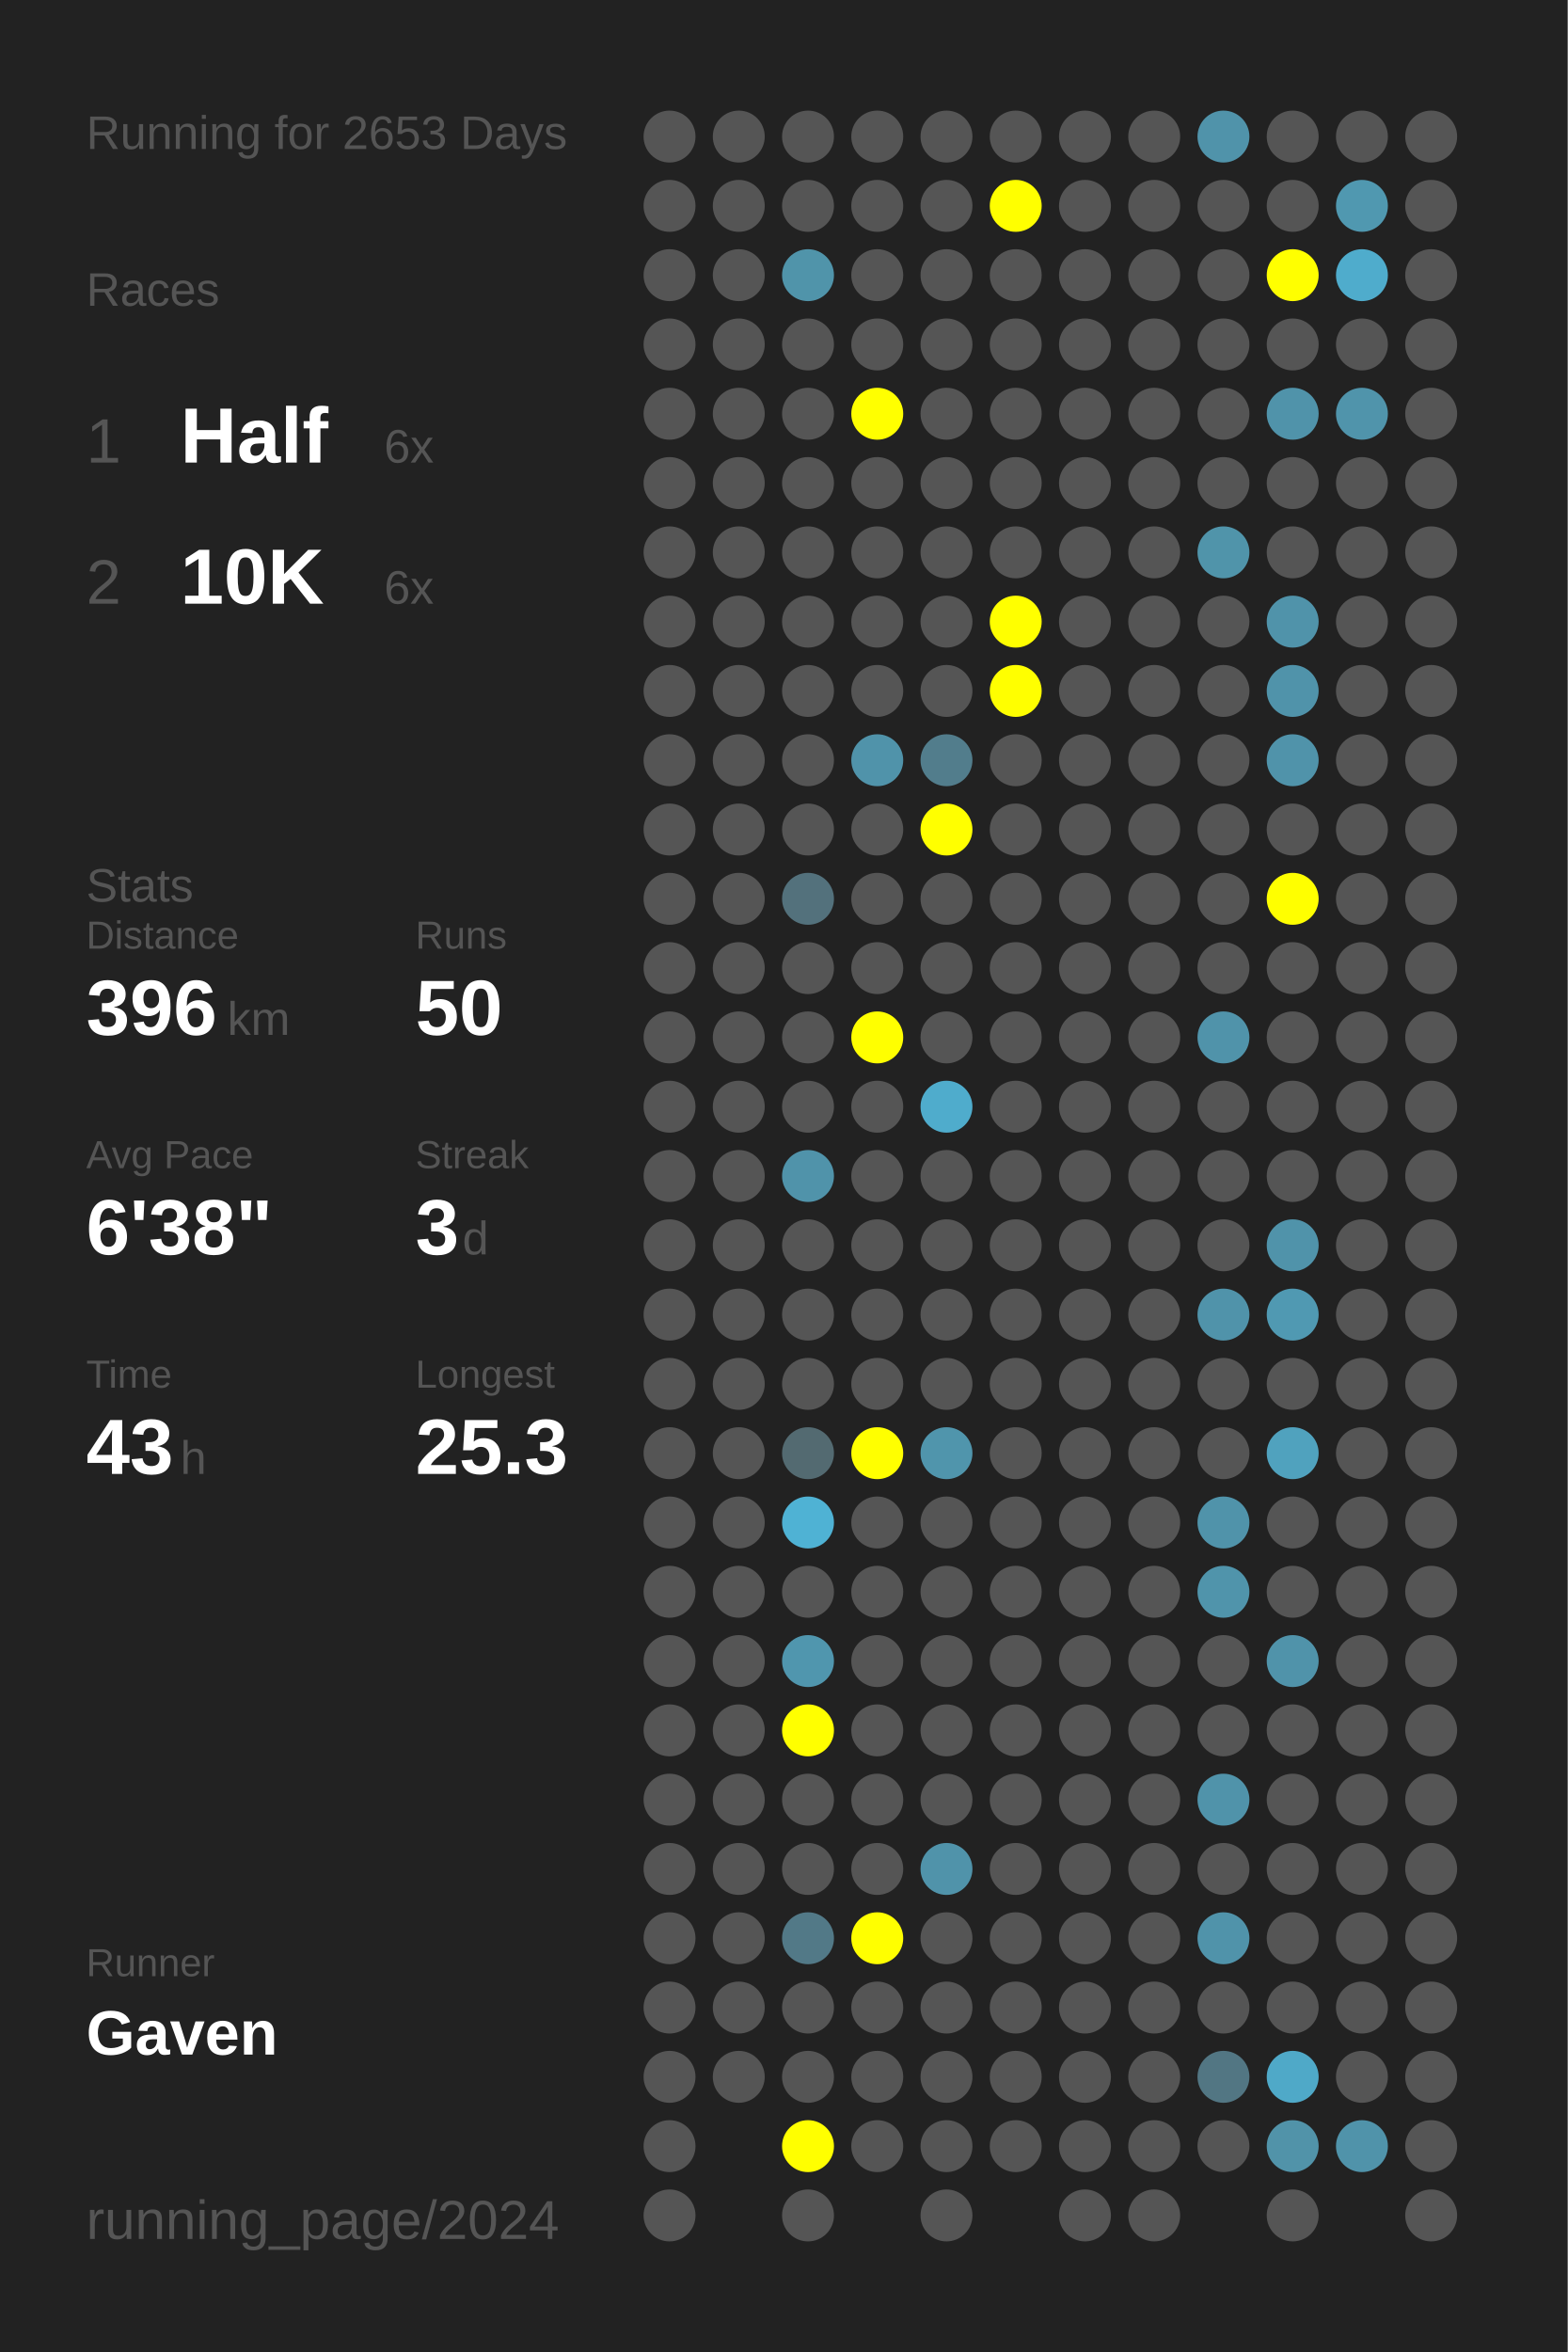
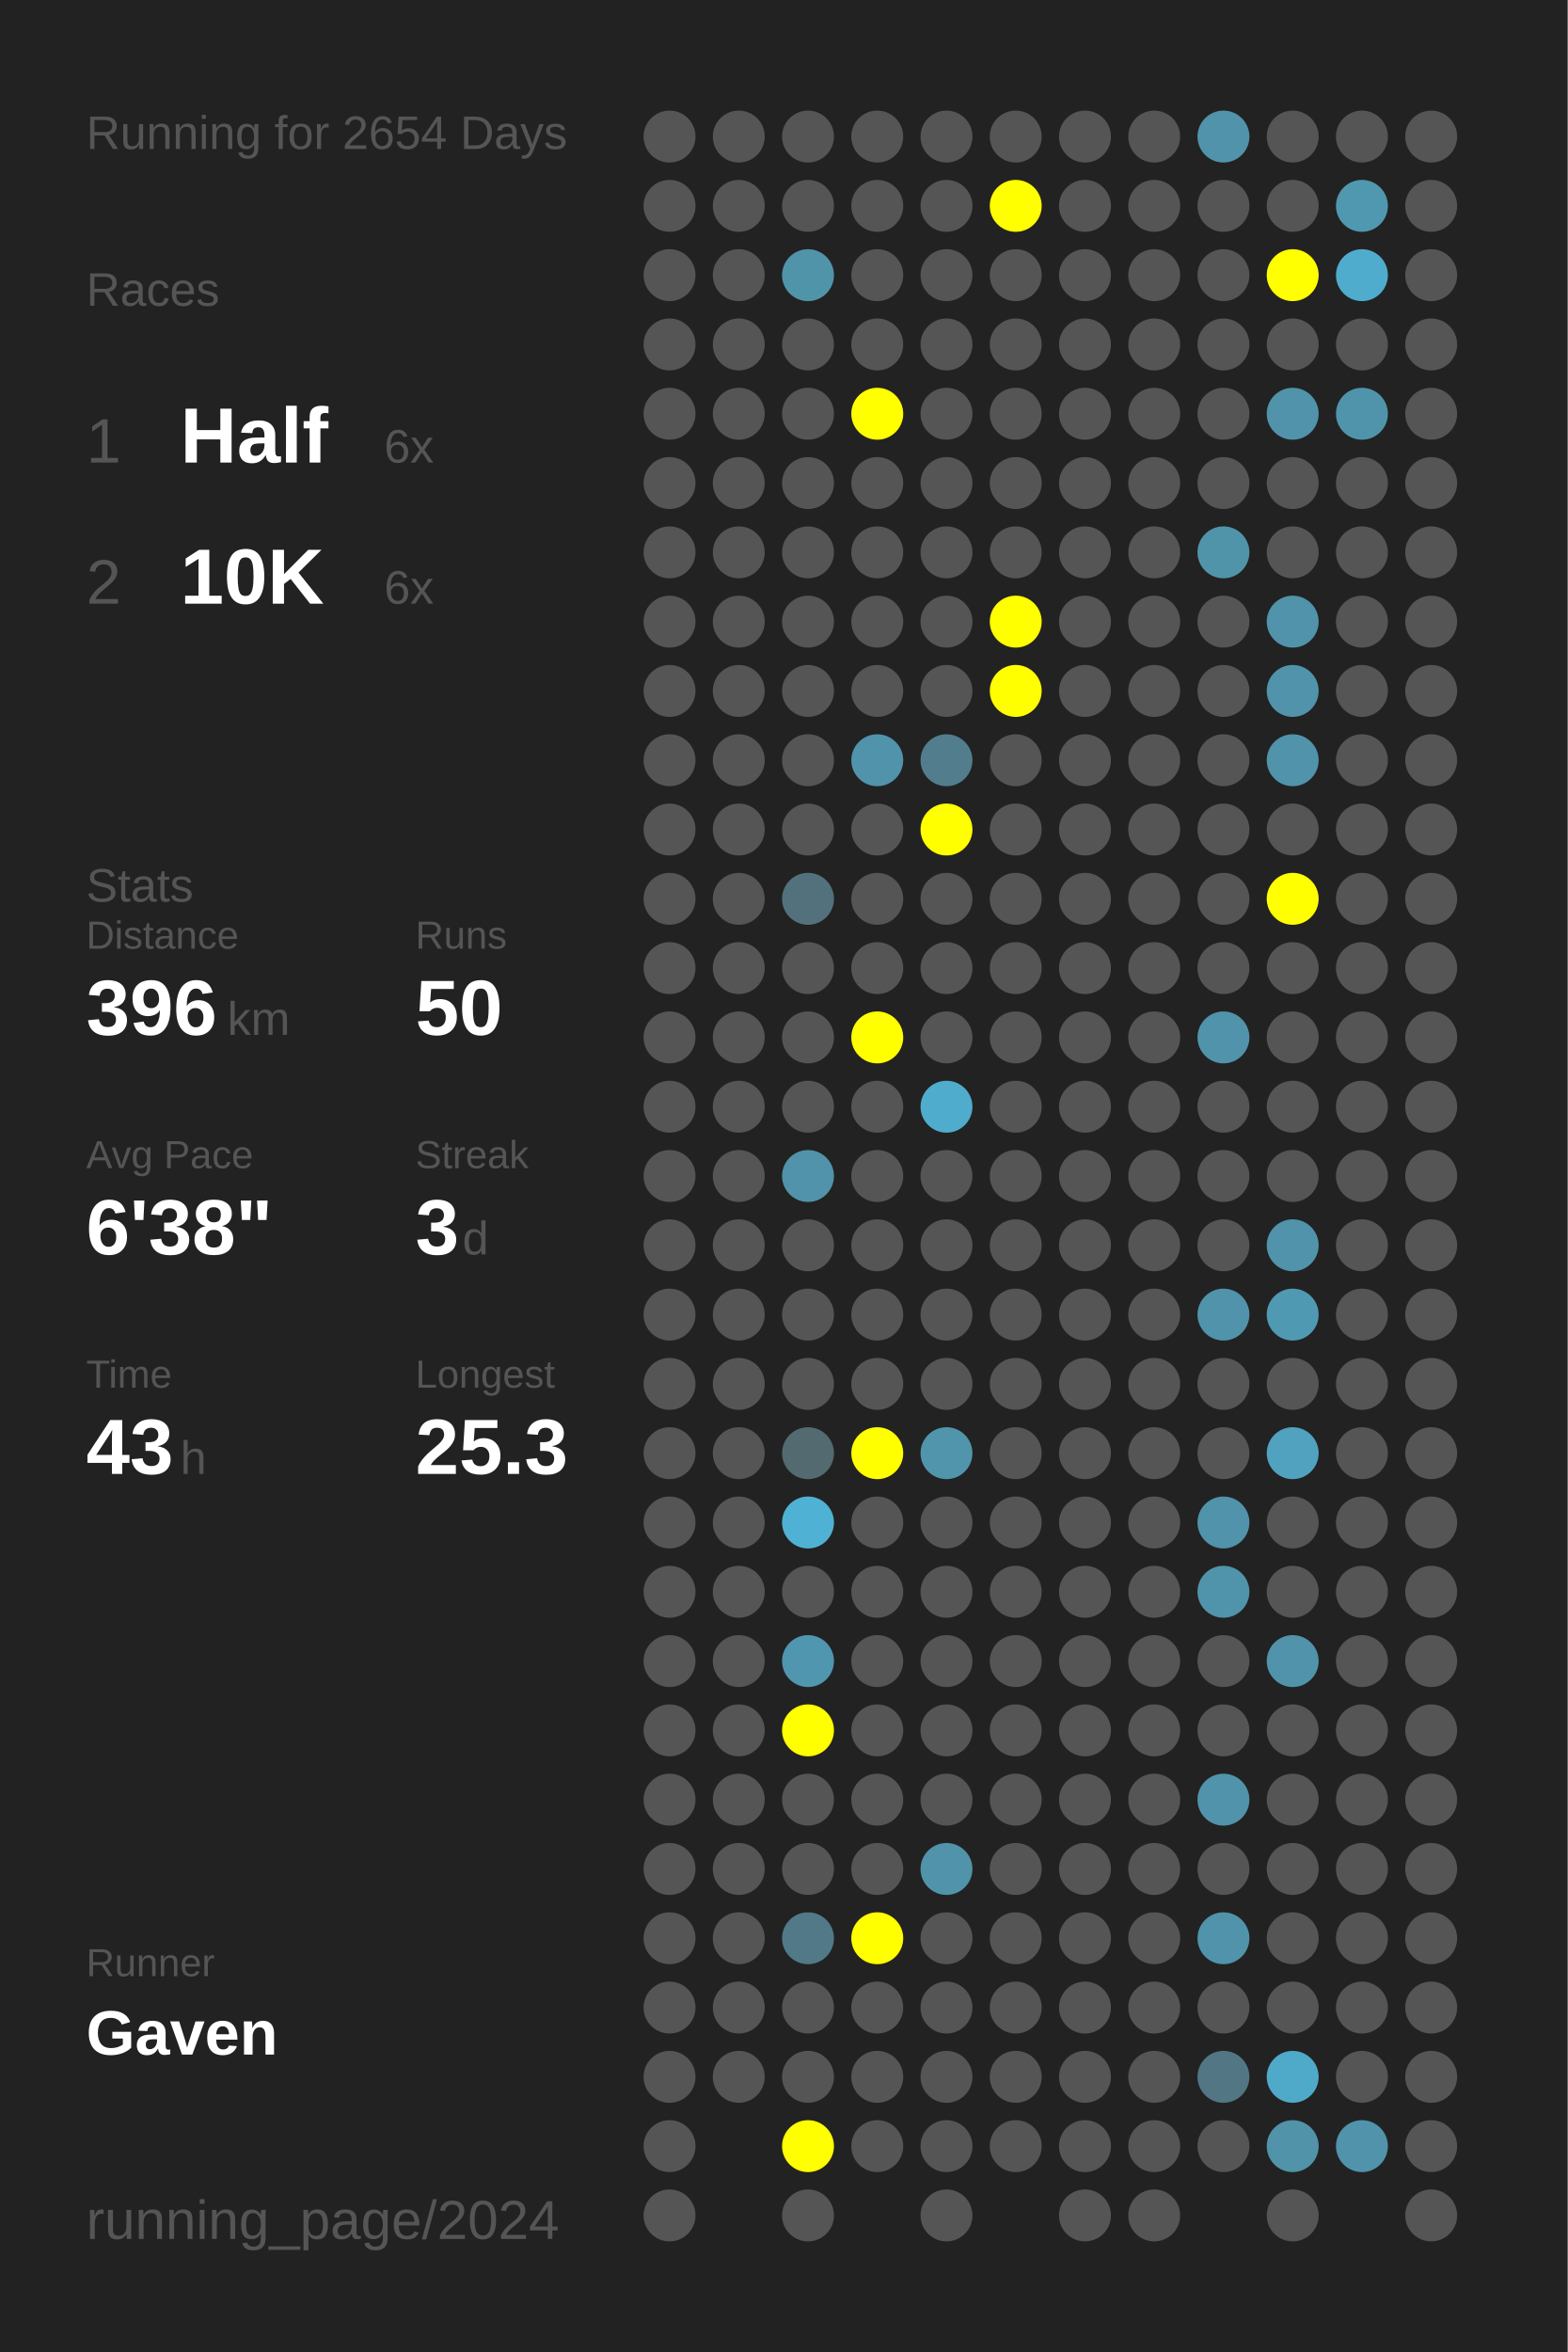
<svg xmlns="http://www.w3.org/2000/svg" baseProfile="full" height="300mm" version="1.1" viewBox="0,0,200,300" width="200mm">
  <defs />
  <rect fill="#222222" height="300" width="200" x="0" y="0" />
-   <text fill="#555555" style="font-size:6px; font-family:Arial;" x="11" y="19">Running for 2653 Days</text>
+   <text fill="#555555" style="font-size:6px; font-family:Arial;" x="11" y="19">Running for 2654 Days</text>
  <text fill="#555555" style="font-size:6px; font-family:Arial;" x="11" y="39">Races</text>
  <text fill="#555555" style="font-size:8px; font-family:Arial;" x="11" y="59">1</text>
  <text fill="#FFFFFF" style="font-size:10px; font-family:Arial; font-weight:bold;" x="23" y="59">Half</text>
  <text fill="#555555" style="font-size:6px; font-family:Arial;" x="49" y="59">6x</text>
  <text fill="#555555" style="font-size:8px; font-family:Arial;" x="11" y="77">2</text>
  <text fill="#FFFFFF" style="font-size:10px; font-family:Arial; font-weight:bold;" x="23" y="77">10K</text>
  <text fill="#555555" style="font-size:6px; font-family:Arial;" x="49" y="77">6x</text>
  <text fill="#555555" style="font-size:6px; font-family:Arial;" x="11" y="115">Stats</text>
  <text fill="#555555" style="font-size:5px; font-family:Arial;" x="11" y="121">Distance</text>
  <text fill="#FFFFFF" style="font-size:10px; font-family:Arial; font-weight:bold;" x="11" y="132">396</text>
  <text fill="#555555" style="font-size:6px; font-family:Arial;" x="29" y="132">km</text>
  <text fill="#555555" style="font-size:5px; font-family:Arial;" x="53" y="121">Runs</text>
  <text fill="#FFFFFF" style="font-size:10px; font-family:Arial; font-weight:bold;" x="53" y="132">50</text>
  <text fill="#555555" style="font-size:5px; font-family:Arial;" x="11" y="149">Avg Pace</text>
  <text fill="#FFFFFF" style="font-size:10px; font-family:Arial; font-weight:bold;" x="11" y="160">6'38"</text>
  <text fill="#555555" style="font-size:5px; font-family:Arial;" x="53" y="149">Streak</text>
  <text fill="#FFFFFF" style="font-size:10px; font-family:Arial; font-weight:bold;" x="53" y="160">3</text>
  <text fill="#555555" style="font-size:6px; font-family:Arial;" x="59" y="160">d</text>
  <text fill="#555555" style="font-size:5px; font-family:Arial;" x="11" y="177">Time</text>
  <text fill="#FFFFFF" style="font-size:10px; font-family:Arial; font-weight:bold;" x="11" y="188">43</text>
  <text fill="#555555" style="font-size:6px; font-family:Arial;" x="23" y="188">h</text>
  <text fill="#555555" style="font-size:5px; font-family:Arial;" x="53" y="177">Longest</text>
  <text fill="#FFFFFF" style="font-size:10px; font-family:Arial; font-weight:bold;" x="53" y="188">25.3</text>
  <text fill="#555555" style="font-size:5px; font-family:Arial;" x="11" y="252.065">Runner</text>
  <text fill="#FFFFFF" style="font-size:8px; font-family:Arial; font-weight:bold;" x="11" y="262.065">Gaven</text>
  <text fill="#555555" style="font-size:7px; font-family:Arial;" x="11" y="285.581">running_page/2024</text>
  <circle cx="85.417" cy="17.419" fill="#555555" r="3.312" />
  <circle cx="85.417" cy="26.258" fill="#555555" r="3.312" />
  <circle cx="85.417" cy="35.097" fill="#555555" r="3.312" />
  <circle cx="85.417" cy="43.935" fill="#555555" r="3.312" />
  <circle cx="85.417" cy="52.774" fill="#555555" r="3.312" />
  <circle cx="85.417" cy="61.613" fill="#555555" r="3.312" />
  <circle cx="85.417" cy="70.452" fill="#555555" r="3.312" />
  <circle cx="85.417" cy="79.29" fill="#555555" r="3.312" />
  <circle cx="85.417" cy="88.129" fill="#555555" r="3.312" />
  <circle cx="85.417" cy="96.968" fill="#555555" r="3.312" />
  <circle cx="85.417" cy="105.806" fill="#555555" r="3.312" />
  <circle cx="85.417" cy="114.645" fill="#555555" r="3.312" />
  <circle cx="85.417" cy="123.484" fill="#555555" r="3.312" />
  <circle cx="85.417" cy="132.323" fill="#555555" r="3.312" />
  <circle cx="85.417" cy="141.161" fill="#555555" r="3.312" />
  <circle cx="85.417" cy="150" fill="#555555" r="3.312" />
  <circle cx="85.417" cy="158.839" fill="#555555" r="3.312" />
  <circle cx="85.417" cy="167.677" fill="#555555" r="3.312" />
  <circle cx="85.417" cy="176.516" fill="#555555" r="3.312" />
  <circle cx="85.417" cy="185.355" fill="#555555" r="3.312" />
  <circle cx="85.417" cy="194.194" fill="#555555" r="3.312" />
  <circle cx="85.417" cy="203.032" fill="#555555" r="3.312" />
  <circle cx="85.417" cy="211.871" fill="#555555" r="3.312" />
  <circle cx="85.417" cy="220.71" fill="#555555" r="3.312" />
  <circle cx="85.417" cy="229.548" fill="#555555" r="3.312" />
  <circle cx="85.417" cy="238.387" fill="#555555" r="3.312" />
  <circle cx="85.417" cy="247.226" fill="#555555" r="3.312" />
  <circle cx="85.417" cy="256.065" fill="#555555" r="3.312" />
  <circle cx="85.417" cy="264.903" fill="#555555" r="3.312" />
  <circle cx="85.417" cy="273.742" fill="#555555" r="3.312" />
  <circle cx="85.417" cy="282.581" fill="#555555" r="3.312" />
  <circle cx="94.25" cy="17.419" fill="#555555" r="3.312" />
  <circle cx="94.25" cy="26.258" fill="#555555" r="3.312" />
  <circle cx="94.25" cy="35.097" fill="#555555" r="3.312" />
  <circle cx="94.25" cy="43.935" fill="#555555" r="3.312" />
  <circle cx="94.25" cy="52.774" fill="#555555" r="3.312" />
  <circle cx="94.25" cy="61.613" fill="#555555" r="3.312" />
  <circle cx="94.25" cy="70.452" fill="#555555" r="3.312" />
  <circle cx="94.25" cy="79.29" fill="#555555" r="3.312" />
  <circle cx="94.25" cy="88.129" fill="#555555" r="3.312" />
  <circle cx="94.25" cy="96.968" fill="#555555" r="3.312" />
  <circle cx="94.25" cy="105.806" fill="#555555" r="3.312" />
  <circle cx="94.25" cy="114.645" fill="#555555" r="3.312" />
  <circle cx="94.25" cy="123.484" fill="#555555" r="3.312" />
  <circle cx="94.25" cy="132.323" fill="#555555" r="3.312" />
  <circle cx="94.25" cy="141.161" fill="#555555" r="3.312" />
  <circle cx="94.25" cy="150" fill="#555555" r="3.312" />
  <circle cx="94.25" cy="158.839" fill="#555555" r="3.312" />
  <circle cx="94.25" cy="167.677" fill="#555555" r="3.312" />
  <circle cx="94.25" cy="176.516" fill="#555555" r="3.312" />
  <circle cx="94.25" cy="185.355" fill="#555555" r="3.312" />
  <circle cx="94.25" cy="194.194" fill="#555555" r="3.312" />
  <circle cx="94.25" cy="203.032" fill="#555555" r="3.312" />
  <circle cx="94.25" cy="211.871" fill="#555555" r="3.312" />
  <circle cx="94.25" cy="220.71" fill="#555555" r="3.312" />
  <circle cx="94.25" cy="229.548" fill="#555555" r="3.312" />
  <circle cx="94.25" cy="238.387" fill="#555555" r="3.312" />
  <circle cx="94.25" cy="247.226" fill="#555555" r="3.312" />
  <circle cx="94.25" cy="256.065" fill="#555555" r="3.312" />
  <circle cx="94.25" cy="264.903" fill="#555555" r="3.312" />
  <circle cx="103.083" cy="17.419" fill="#555555" r="3.312" />
  <circle cx="103.083" cy="26.258" fill="#555555" r="3.312" />
  <circle cx="103.083" cy="35.097" fill="#5094aa" r="3.312" />
  <circle cx="103.083" cy="43.935" fill="#555555" r="3.312" />
  <circle cx="103.083" cy="52.774" fill="#555555" r="3.312" />
  <circle cx="103.083" cy="61.613" fill="#555555" r="3.312" />
  <circle cx="103.083" cy="70.452" fill="#555555" r="3.312" />
  <circle cx="103.083" cy="79.29" fill="#555555" r="3.312" />
  <circle cx="103.083" cy="88.129" fill="#555555" r="3.312" />
  <circle cx="103.083" cy="96.968" fill="#555555" r="3.312" />
  <circle cx="103.083" cy="105.806" fill="#555555" r="3.312" />
  <circle cx="103.083" cy="114.645" fill="#53717c" r="3.312" />
  <circle cx="103.083" cy="123.484" fill="#555555" r="3.312" />
  <circle cx="103.083" cy="132.323" fill="#555555" r="3.312" />
  <circle cx="103.083" cy="141.161" fill="#555555" r="3.312" />
  <circle cx="103.083" cy="150" fill="#5093aa" r="3.312" />
  <circle cx="103.083" cy="158.839" fill="#555555" r="3.312" />
  <circle cx="103.083" cy="167.677" fill="#555555" r="3.312" />
  <circle cx="103.083" cy="176.516" fill="#555555" r="3.312" />
  <circle cx="103.083" cy="185.355" fill="#536a71" r="3.312" />
  <circle cx="103.083" cy="194.194" fill="#4fb2d4" r="3.312" />
  <circle cx="103.083" cy="203.032" fill="#555555" r="3.312" />
  <circle cx="103.083" cy="211.871" fill="#5096ae" r="3.312" />
  <circle cx="103.083" cy="220.71" fill="#FFFF00" r="3.312" />
  <circle cx="103.083" cy="229.548" fill="#555555" r="3.312" />
  <circle cx="103.083" cy="238.387" fill="#555555" r="3.312" />
  <circle cx="103.083" cy="247.226" fill="#527987" r="3.312" />
  <circle cx="103.083" cy="256.065" fill="#555555" r="3.312" />
  <circle cx="103.083" cy="264.903" fill="#555555" r="3.312" />
  <circle cx="103.083" cy="273.742" fill="#FFFF00" r="3.312" />
  <circle cx="103.083" cy="282.581" fill="#555555" r="3.312" />
  <circle cx="111.917" cy="17.419" fill="#555555" r="3.312" />
  <circle cx="111.917" cy="26.258" fill="#555555" r="3.312" />
  <circle cx="111.917" cy="35.097" fill="#555555" r="3.312" />
  <circle cx="111.917" cy="43.935" fill="#555555" r="3.312" />
  <circle cx="111.917" cy="52.774" fill="#FFFF00" r="3.312" />
  <circle cx="111.917" cy="61.613" fill="#555555" r="3.312" />
  <circle cx="111.917" cy="70.452" fill="#555555" r="3.312" />
  <circle cx="111.917" cy="79.29" fill="#555555" r="3.312" />
  <circle cx="111.917" cy="88.129" fill="#555555" r="3.312" />
  <circle cx="111.917" cy="96.968" fill="#5093aa" r="3.312" />
  <circle cx="111.917" cy="105.806" fill="#555555" r="3.312" />
  <circle cx="111.917" cy="114.645" fill="#555555" r="3.312" />
  <circle cx="111.917" cy="123.484" fill="#555555" r="3.312" />
  <circle cx="111.917" cy="132.323" fill="#FFFF00" r="3.312" />
  <circle cx="111.917" cy="141.161" fill="#555555" r="3.312" />
  <circle cx="111.917" cy="150" fill="#555555" r="3.312" />
  <circle cx="111.917" cy="158.839" fill="#555555" r="3.312" />
  <circle cx="111.917" cy="167.677" fill="#555555" r="3.312" />
  <circle cx="111.917" cy="176.516" fill="#555555" r="3.312" />
  <circle cx="111.917" cy="185.355" fill="#FFFF00" r="3.312" />
  <circle cx="111.917" cy="194.194" fill="#555555" r="3.312" />
  <circle cx="111.917" cy="203.032" fill="#555555" r="3.312" />
  <circle cx="111.917" cy="211.871" fill="#555555" r="3.312" />
  <circle cx="111.917" cy="220.71" fill="#555555" r="3.312" />
  <circle cx="111.917" cy="229.548" fill="#555555" r="3.312" />
  <circle cx="111.917" cy="238.387" fill="#555555" r="3.312" />
  <circle cx="111.917" cy="247.226" fill="#FFFF00" r="3.312" />
  <circle cx="111.917" cy="256.065" fill="#555555" r="3.312" />
  <circle cx="111.917" cy="264.903" fill="#555555" r="3.312" />
  <circle cx="111.917" cy="273.742" fill="#555555" r="3.312" />
  <circle cx="120.75" cy="17.419" fill="#555555" r="3.312" />
  <circle cx="120.75" cy="26.258" fill="#555555" r="3.312" />
  <circle cx="120.75" cy="35.097" fill="#555555" r="3.312" />
  <circle cx="120.75" cy="43.935" fill="#555555" r="3.312" />
  <circle cx="120.75" cy="52.774" fill="#555555" r="3.312" />
  <circle cx="120.75" cy="61.613" fill="#555555" r="3.312" />
  <circle cx="120.75" cy="70.452" fill="#555555" r="3.312" />
  <circle cx="120.75" cy="79.29" fill="#555555" r="3.312" />
  <circle cx="120.75" cy="88.129" fill="#555555" r="3.312" />
  <circle cx="120.75" cy="96.968" fill="#527d8c" r="3.312" />
  <circle cx="120.75" cy="105.806" fill="#FFFF00" r="3.312" />
  <circle cx="120.75" cy="114.645" fill="#555555" r="3.312" />
  <circle cx="120.75" cy="123.484" fill="#555555" r="3.312" />
  <circle cx="120.75" cy="132.323" fill="#555555" r="3.312" />
  <circle cx="120.75" cy="141.161" fill="#4faccc" r="3.312" />
  <circle cx="120.75" cy="150" fill="#555555" r="3.312" />
  <circle cx="120.75" cy="158.839" fill="#555555" r="3.312" />
  <circle cx="120.75" cy="167.677" fill="#555555" r="3.312" />
  <circle cx="120.75" cy="176.516" fill="#555555" r="3.312" />
  <circle cx="120.75" cy="185.355" fill="#5095ac" r="3.312" />
  <circle cx="120.75" cy="194.194" fill="#555555" r="3.312" />
  <circle cx="120.75" cy="203.032" fill="#555555" r="3.312" />
  <circle cx="120.75" cy="211.871" fill="#555555" r="3.312" />
  <circle cx="120.75" cy="220.71" fill="#555555" r="3.312" />
  <circle cx="120.75" cy="229.548" fill="#555555" r="3.312" />
  <circle cx="120.75" cy="238.387" fill="#5093aa" r="3.312" />
  <circle cx="120.75" cy="247.226" fill="#555555" r="3.312" />
  <circle cx="120.75" cy="256.065" fill="#555555" r="3.312" />
  <circle cx="120.75" cy="264.903" fill="#555555" r="3.312" />
  <circle cx="120.75" cy="273.742" fill="#555555" r="3.312" />
  <circle cx="120.75" cy="282.581" fill="#555555" r="3.312" />
  <circle cx="129.583" cy="17.419" fill="#555555" r="3.312" />
  <circle cx="129.583" cy="26.258" fill="#FFFF00" r="3.312" />
  <circle cx="129.583" cy="35.097" fill="#555555" r="3.312" />
  <circle cx="129.583" cy="43.935" fill="#555555" r="3.312" />
  <circle cx="129.583" cy="52.774" fill="#555555" r="3.312" />
  <circle cx="129.583" cy="61.613" fill="#555555" r="3.312" />
  <circle cx="129.583" cy="70.452" fill="#555555" r="3.312" />
  <circle cx="129.583" cy="79.29" fill="#FFFF00" r="3.312" />
  <circle cx="129.583" cy="88.129" fill="#FFFF00" r="3.312" />
  <circle cx="129.583" cy="96.968" fill="#555555" r="3.312" />
  <circle cx="129.583" cy="105.806" fill="#555555" r="3.312" />
  <circle cx="129.583" cy="114.645" fill="#555555" r="3.312" />
  <circle cx="129.583" cy="123.484" fill="#555555" r="3.312" />
  <circle cx="129.583" cy="132.323" fill="#555555" r="3.312" />
  <circle cx="129.583" cy="141.161" fill="#555555" r="3.312" />
  <circle cx="129.583" cy="150" fill="#555555" r="3.312" />
  <circle cx="129.583" cy="158.839" fill="#555555" r="3.312" />
  <circle cx="129.583" cy="167.677" fill="#555555" r="3.312" />
  <circle cx="129.583" cy="176.516" fill="#555555" r="3.312" />
  <circle cx="129.583" cy="185.355" fill="#555555" r="3.312" />
  <circle cx="129.583" cy="194.194" fill="#555555" r="3.312" />
  <circle cx="129.583" cy="203.032" fill="#555555" r="3.312" />
  <circle cx="129.583" cy="211.871" fill="#555555" r="3.312" />
  <circle cx="129.583" cy="220.71" fill="#555555" r="3.312" />
  <circle cx="129.583" cy="229.548" fill="#555555" r="3.312" />
  <circle cx="129.583" cy="238.387" fill="#555555" r="3.312" />
  <circle cx="129.583" cy="247.226" fill="#555555" r="3.312" />
  <circle cx="129.583" cy="256.065" fill="#555555" r="3.312" />
  <circle cx="129.583" cy="264.903" fill="#555555" r="3.312" />
  <circle cx="129.583" cy="273.742" fill="#555555" r="3.312" />
  <circle cx="138.417" cy="17.419" fill="#555555" r="3.312" />
  <circle cx="138.417" cy="26.258" fill="#555555" r="3.312" />
  <circle cx="138.417" cy="35.097" fill="#555555" r="3.312" />
  <circle cx="138.417" cy="43.935" fill="#555555" r="3.312" />
  <circle cx="138.417" cy="52.774" fill="#555555" r="3.312" />
  <circle cx="138.417" cy="61.613" fill="#555555" r="3.312" />
  <circle cx="138.417" cy="70.452" fill="#555555" r="3.312" />
  <circle cx="138.417" cy="79.29" fill="#555555" r="3.312" />
  <circle cx="138.417" cy="88.129" fill="#555555" r="3.312" />
  <circle cx="138.417" cy="96.968" fill="#555555" r="3.312" />
  <circle cx="138.417" cy="105.806" fill="#555555" r="3.312" />
  <circle cx="138.417" cy="114.645" fill="#555555" r="3.312" />
  <circle cx="138.417" cy="123.484" fill="#555555" r="3.312" />
  <circle cx="138.417" cy="132.323" fill="#555555" r="3.312" />
  <circle cx="138.417" cy="141.161" fill="#555555" r="3.312" />
  <circle cx="138.417" cy="150" fill="#555555" r="3.312" />
  <circle cx="138.417" cy="158.839" fill="#555555" r="3.312" />
  <circle cx="138.417" cy="167.677" fill="#555555" r="3.312" />
  <circle cx="138.417" cy="176.516" fill="#555555" r="3.312" />
  <circle cx="138.417" cy="185.355" fill="#555555" r="3.312" />
  <circle cx="138.417" cy="194.194" fill="#555555" r="3.312" />
  <circle cx="138.417" cy="203.032" fill="#555555" r="3.312" />
  <circle cx="138.417" cy="211.871" fill="#555555" r="3.312" />
  <circle cx="138.417" cy="220.71" fill="#555555" r="3.312" />
  <circle cx="138.417" cy="229.548" fill="#555555" r="3.312" />
  <circle cx="138.417" cy="238.387" fill="#555555" r="3.312" />
  <circle cx="138.417" cy="247.226" fill="#555555" r="3.312" />
  <circle cx="138.417" cy="256.065" fill="#555555" r="3.312" />
  <circle cx="138.417" cy="264.903" fill="#555555" r="3.312" />
  <circle cx="138.417" cy="273.742" fill="#555555" r="3.312" />
  <circle cx="138.417" cy="282.581" fill="#555555" r="3.312" />
  <circle cx="147.25" cy="17.419" fill="#555555" r="3.312" />
  <circle cx="147.25" cy="26.258" fill="#555555" r="3.312" />
  <circle cx="147.25" cy="35.097" fill="#555555" r="3.312" />
  <circle cx="147.25" cy="43.935" fill="#555555" r="3.312" />
  <circle cx="147.25" cy="52.774" fill="#555555" r="3.312" />
  <circle cx="147.25" cy="61.613" fill="#555555" r="3.312" />
  <circle cx="147.25" cy="70.452" fill="#555555" r="3.312" />
  <circle cx="147.25" cy="79.29" fill="#555555" r="3.312" />
  <circle cx="147.25" cy="88.129" fill="#555555" r="3.312" />
  <circle cx="147.25" cy="96.968" fill="#555555" r="3.312" />
  <circle cx="147.25" cy="105.806" fill="#555555" r="3.312" />
  <circle cx="147.25" cy="114.645" fill="#555555" r="3.312" />
  <circle cx="147.25" cy="123.484" fill="#555555" r="3.312" />
  <circle cx="147.25" cy="132.323" fill="#555555" r="3.312" />
  <circle cx="147.25" cy="141.161" fill="#555555" r="3.312" />
  <circle cx="147.25" cy="150" fill="#555555" r="3.312" />
  <circle cx="147.25" cy="158.839" fill="#555555" r="3.312" />
  <circle cx="147.25" cy="167.677" fill="#555555" r="3.312" />
  <circle cx="147.25" cy="176.516" fill="#555555" r="3.312" />
  <circle cx="147.25" cy="185.355" fill="#555555" r="3.312" />
  <circle cx="147.25" cy="194.194" fill="#555555" r="3.312" />
  <circle cx="147.25" cy="203.032" fill="#555555" r="3.312" />
  <circle cx="147.25" cy="211.871" fill="#555555" r="3.312" />
  <circle cx="147.25" cy="220.71" fill="#555555" r="3.312" />
  <circle cx="147.25" cy="229.548" fill="#555555" r="3.312" />
  <circle cx="147.25" cy="238.387" fill="#555555" r="3.312" />
  <circle cx="147.25" cy="247.226" fill="#555555" r="3.312" />
  <circle cx="147.25" cy="256.065" fill="#555555" r="3.312" />
  <circle cx="147.25" cy="264.903" fill="#555555" r="3.312" />
  <circle cx="147.25" cy="273.742" fill="#555555" r="3.312" />
  <circle cx="147.25" cy="282.581" fill="#555555" r="3.312" />
  <circle cx="156.083" cy="17.419" fill="#5093aa" r="3.312" />
  <circle cx="156.083" cy="26.258" fill="#555555" r="3.312" />
  <circle cx="156.083" cy="35.097" fill="#555555" r="3.312" />
  <circle cx="156.083" cy="43.935" fill="#555555" r="3.312" />
  <circle cx="156.083" cy="52.774" fill="#555555" r="3.312" />
  <circle cx="156.083" cy="61.613" fill="#555555" r="3.312" />
  <circle cx="156.083" cy="70.452" fill="#5094aa" r="3.312" />
  <circle cx="156.083" cy="79.29" fill="#555555" r="3.312" />
  <circle cx="156.083" cy="88.129" fill="#555555" r="3.312" />
  <circle cx="156.083" cy="96.968" fill="#555555" r="3.312" />
  <circle cx="156.083" cy="105.806" fill="#555555" r="3.312" />
  <circle cx="156.083" cy="114.645" fill="#555555" r="3.312" />
  <circle cx="156.083" cy="123.484" fill="#555555" r="3.312" />
  <circle cx="156.083" cy="132.323" fill="#5093aa" r="3.312" />
  <circle cx="156.083" cy="141.161" fill="#555555" r="3.312" />
  <circle cx="156.083" cy="150" fill="#555555" r="3.312" />
  <circle cx="156.083" cy="158.839" fill="#555555" r="3.312" />
  <circle cx="156.083" cy="167.677" fill="#5093aa" r="3.312" />
  <circle cx="156.083" cy="176.516" fill="#555555" r="3.312" />
  <circle cx="156.083" cy="185.355" fill="#555555" r="3.312" />
  <circle cx="156.083" cy="194.194" fill="#5093aa" r="3.312" />
  <circle cx="156.083" cy="203.032" fill="#5094ab" r="3.312" />
  <circle cx="156.083" cy="211.871" fill="#555555" r="3.312" />
  <circle cx="156.083" cy="220.71" fill="#555555" r="3.312" />
  <circle cx="156.083" cy="229.548" fill="#5093aa" r="3.312" />
  <circle cx="156.083" cy="238.387" fill="#555555" r="3.312" />
  <circle cx="156.083" cy="247.226" fill="#5093aa" r="3.312" />
  <circle cx="156.083" cy="256.065" fill="#555555" r="3.312" />
  <circle cx="156.083" cy="264.903" fill="#527683" r="3.312" />
  <circle cx="156.083" cy="273.742" fill="#555555" r="3.312" />
  <circle cx="164.917" cy="17.419" fill="#555555" r="3.312" />
  <circle cx="164.917" cy="26.258" fill="#555555" r="3.312" />
  <circle cx="164.917" cy="35.097" fill="#FFFF00" r="3.312" />
  <circle cx="164.917" cy="43.935" fill="#555555" r="3.312" />
  <circle cx="164.917" cy="52.774" fill="#5093aa" r="3.312" />
  <circle cx="164.917" cy="61.613" fill="#555555" r="3.312" />
  <circle cx="164.917" cy="70.452" fill="#555555" r="3.312" />
  <circle cx="164.917" cy="79.29" fill="#5093aa" r="3.312" />
  <circle cx="164.917" cy="88.129" fill="#5093aa" r="3.312" />
  <circle cx="164.917" cy="96.968" fill="#5093aa" r="3.312" />
  <circle cx="164.917" cy="105.806" fill="#555555" r="3.312" />
  <circle cx="164.917" cy="114.645" fill="#FFFF00" r="3.312" />
  <circle cx="164.917" cy="123.484" fill="#555555" r="3.312" />
  <circle cx="164.917" cy="132.323" fill="#555555" r="3.312" />
  <circle cx="164.917" cy="141.161" fill="#555555" r="3.312" />
  <circle cx="164.917" cy="150" fill="#555555" r="3.312" />
  <circle cx="164.917" cy="158.839" fill="#5093aa" r="3.312" />
  <circle cx="164.917" cy="167.677" fill="#5099b2" r="3.312" />
  <circle cx="164.917" cy="176.516" fill="#555555" r="3.312" />
  <circle cx="164.917" cy="185.355" fill="#50a2be" r="3.312" />
  <circle cx="164.917" cy="194.194" fill="#555555" r="3.312" />
  <circle cx="164.917" cy="203.032" fill="#555555" r="3.312" />
  <circle cx="164.917" cy="211.871" fill="#5093aa" r="3.312" />
  <circle cx="164.917" cy="220.71" fill="#555555" r="3.312" />
  <circle cx="164.917" cy="229.548" fill="#555555" r="3.312" />
  <circle cx="164.917" cy="238.387" fill="#555555" r="3.312" />
  <circle cx="164.917" cy="247.226" fill="#555555" r="3.312" />
  <circle cx="164.917" cy="256.065" fill="#555555" r="3.312" />
  <circle cx="164.917" cy="264.903" fill="#4fa9c8" r="3.312" />
  <circle cx="164.917" cy="273.742" fill="#5193a9" r="3.312" />
  <circle cx="164.917" cy="282.581" fill="#555555" r="3.312" />
  <circle cx="173.75" cy="17.419" fill="#555555" r="3.312" />
  <circle cx="173.75" cy="26.258" fill="#5098b0" r="3.312" />
  <circle cx="173.75" cy="35.097" fill="#4faccc" r="3.312" />
  <circle cx="173.75" cy="43.935" fill="#555555" r="3.312" />
  <circle cx="173.75" cy="52.774" fill="#5094ab" r="3.312" />
  <circle cx="173.75" cy="61.613" fill="#555555" r="3.312" />
  <circle cx="173.75" cy="70.452" fill="#555555" r="3.312" />
  <circle cx="173.75" cy="79.29" fill="#555555" r="3.312" />
  <circle cx="173.75" cy="88.129" fill="#555555" r="3.312" />
  <circle cx="173.75" cy="96.968" fill="#555555" r="3.312" />
  <circle cx="173.75" cy="105.806" fill="#555555" r="3.312" />
  <circle cx="173.75" cy="114.645" fill="#555555" r="3.312" />
  <circle cx="173.75" cy="123.484" fill="#555555" r="3.312" />
  <circle cx="173.75" cy="132.323" fill="#555555" r="3.312" />
  <circle cx="173.75" cy="141.161" fill="#555555" r="3.312" />
  <circle cx="173.75" cy="150" fill="#555555" r="3.312" />
  <circle cx="173.75" cy="158.839" fill="#555555" r="3.312" />
  <circle cx="173.75" cy="167.677" fill="#555555" r="3.312" />
  <circle cx="173.75" cy="176.516" fill="#555555" r="3.312" />
  <circle cx="173.75" cy="185.355" fill="#555555" r="3.312" />
  <circle cx="173.75" cy="194.194" fill="#555555" r="3.312" />
  <circle cx="173.75" cy="203.032" fill="#555555" r="3.312" />
  <circle cx="173.75" cy="211.871" fill="#555555" r="3.312" />
  <circle cx="173.75" cy="220.71" fill="#555555" r="3.312" />
  <circle cx="173.75" cy="229.548" fill="#555555" r="3.312" />
  <circle cx="173.75" cy="238.387" fill="#555555" r="3.312" />
  <circle cx="173.75" cy="247.226" fill="#555555" r="3.312" />
  <circle cx="173.75" cy="256.065" fill="#555555" r="3.312" />
  <circle cx="173.75" cy="264.903" fill="#555555" r="3.312" />
  <circle cx="173.75" cy="273.742" fill="#5093aa" r="3.312" />
  <circle cx="182.583" cy="17.419" fill="#555555" r="3.312" />
  <circle cx="182.583" cy="26.258" fill="#555555" r="3.312" />
  <circle cx="182.583" cy="35.097" fill="#555555" r="3.312" />
  <circle cx="182.583" cy="43.935" fill="#555555" r="3.312" />
  <circle cx="182.583" cy="52.774" fill="#555555" r="3.312" />
  <circle cx="182.583" cy="61.613" fill="#555555" r="3.312" />
  <circle cx="182.583" cy="70.452" fill="#555555" r="3.312" />
  <circle cx="182.583" cy="79.29" fill="#555555" r="3.312" />
  <circle cx="182.583" cy="88.129" fill="#555555" r="3.312" />
  <circle cx="182.583" cy="96.968" fill="#555555" r="3.312" />
  <circle cx="182.583" cy="105.806" fill="#555555" r="3.312" />
  <circle cx="182.583" cy="114.645" fill="#555555" r="3.312" />
  <circle cx="182.583" cy="123.484" fill="#555555" r="3.312" />
  <circle cx="182.583" cy="132.323" fill="#555555" r="3.312" />
  <circle cx="182.583" cy="141.161" fill="#555555" r="3.312" />
  <circle cx="182.583" cy="150" fill="#555555" r="3.312" />
  <circle cx="182.583" cy="158.839" fill="#555555" r="3.312" />
  <circle cx="182.583" cy="167.677" fill="#555555" r="3.312" />
  <circle cx="182.583" cy="176.516" fill="#555555" r="3.312" />
  <circle cx="182.583" cy="185.355" fill="#555555" r="3.312" />
  <circle cx="182.583" cy="194.194" fill="#555555" r="3.312" />
  <circle cx="182.583" cy="203.032" fill="#555555" r="3.312" />
  <circle cx="182.583" cy="211.871" fill="#555555" r="3.312" />
  <circle cx="182.583" cy="220.71" fill="#555555" r="3.312" />
  <circle cx="182.583" cy="229.548" fill="#555555" r="3.312" />
  <circle cx="182.583" cy="238.387" fill="#555555" r="3.312" />
  <circle cx="182.583" cy="247.226" fill="#555555" r="3.312" />
  <circle cx="182.583" cy="256.065" fill="#555555" r="3.312" />
  <circle cx="182.583" cy="264.903" fill="#555555" r="3.312" />
  <circle cx="182.583" cy="273.742" fill="#555555" r="3.312" />
  <circle cx="182.583" cy="282.581" fill="#555555" r="3.312" />
</svg>
